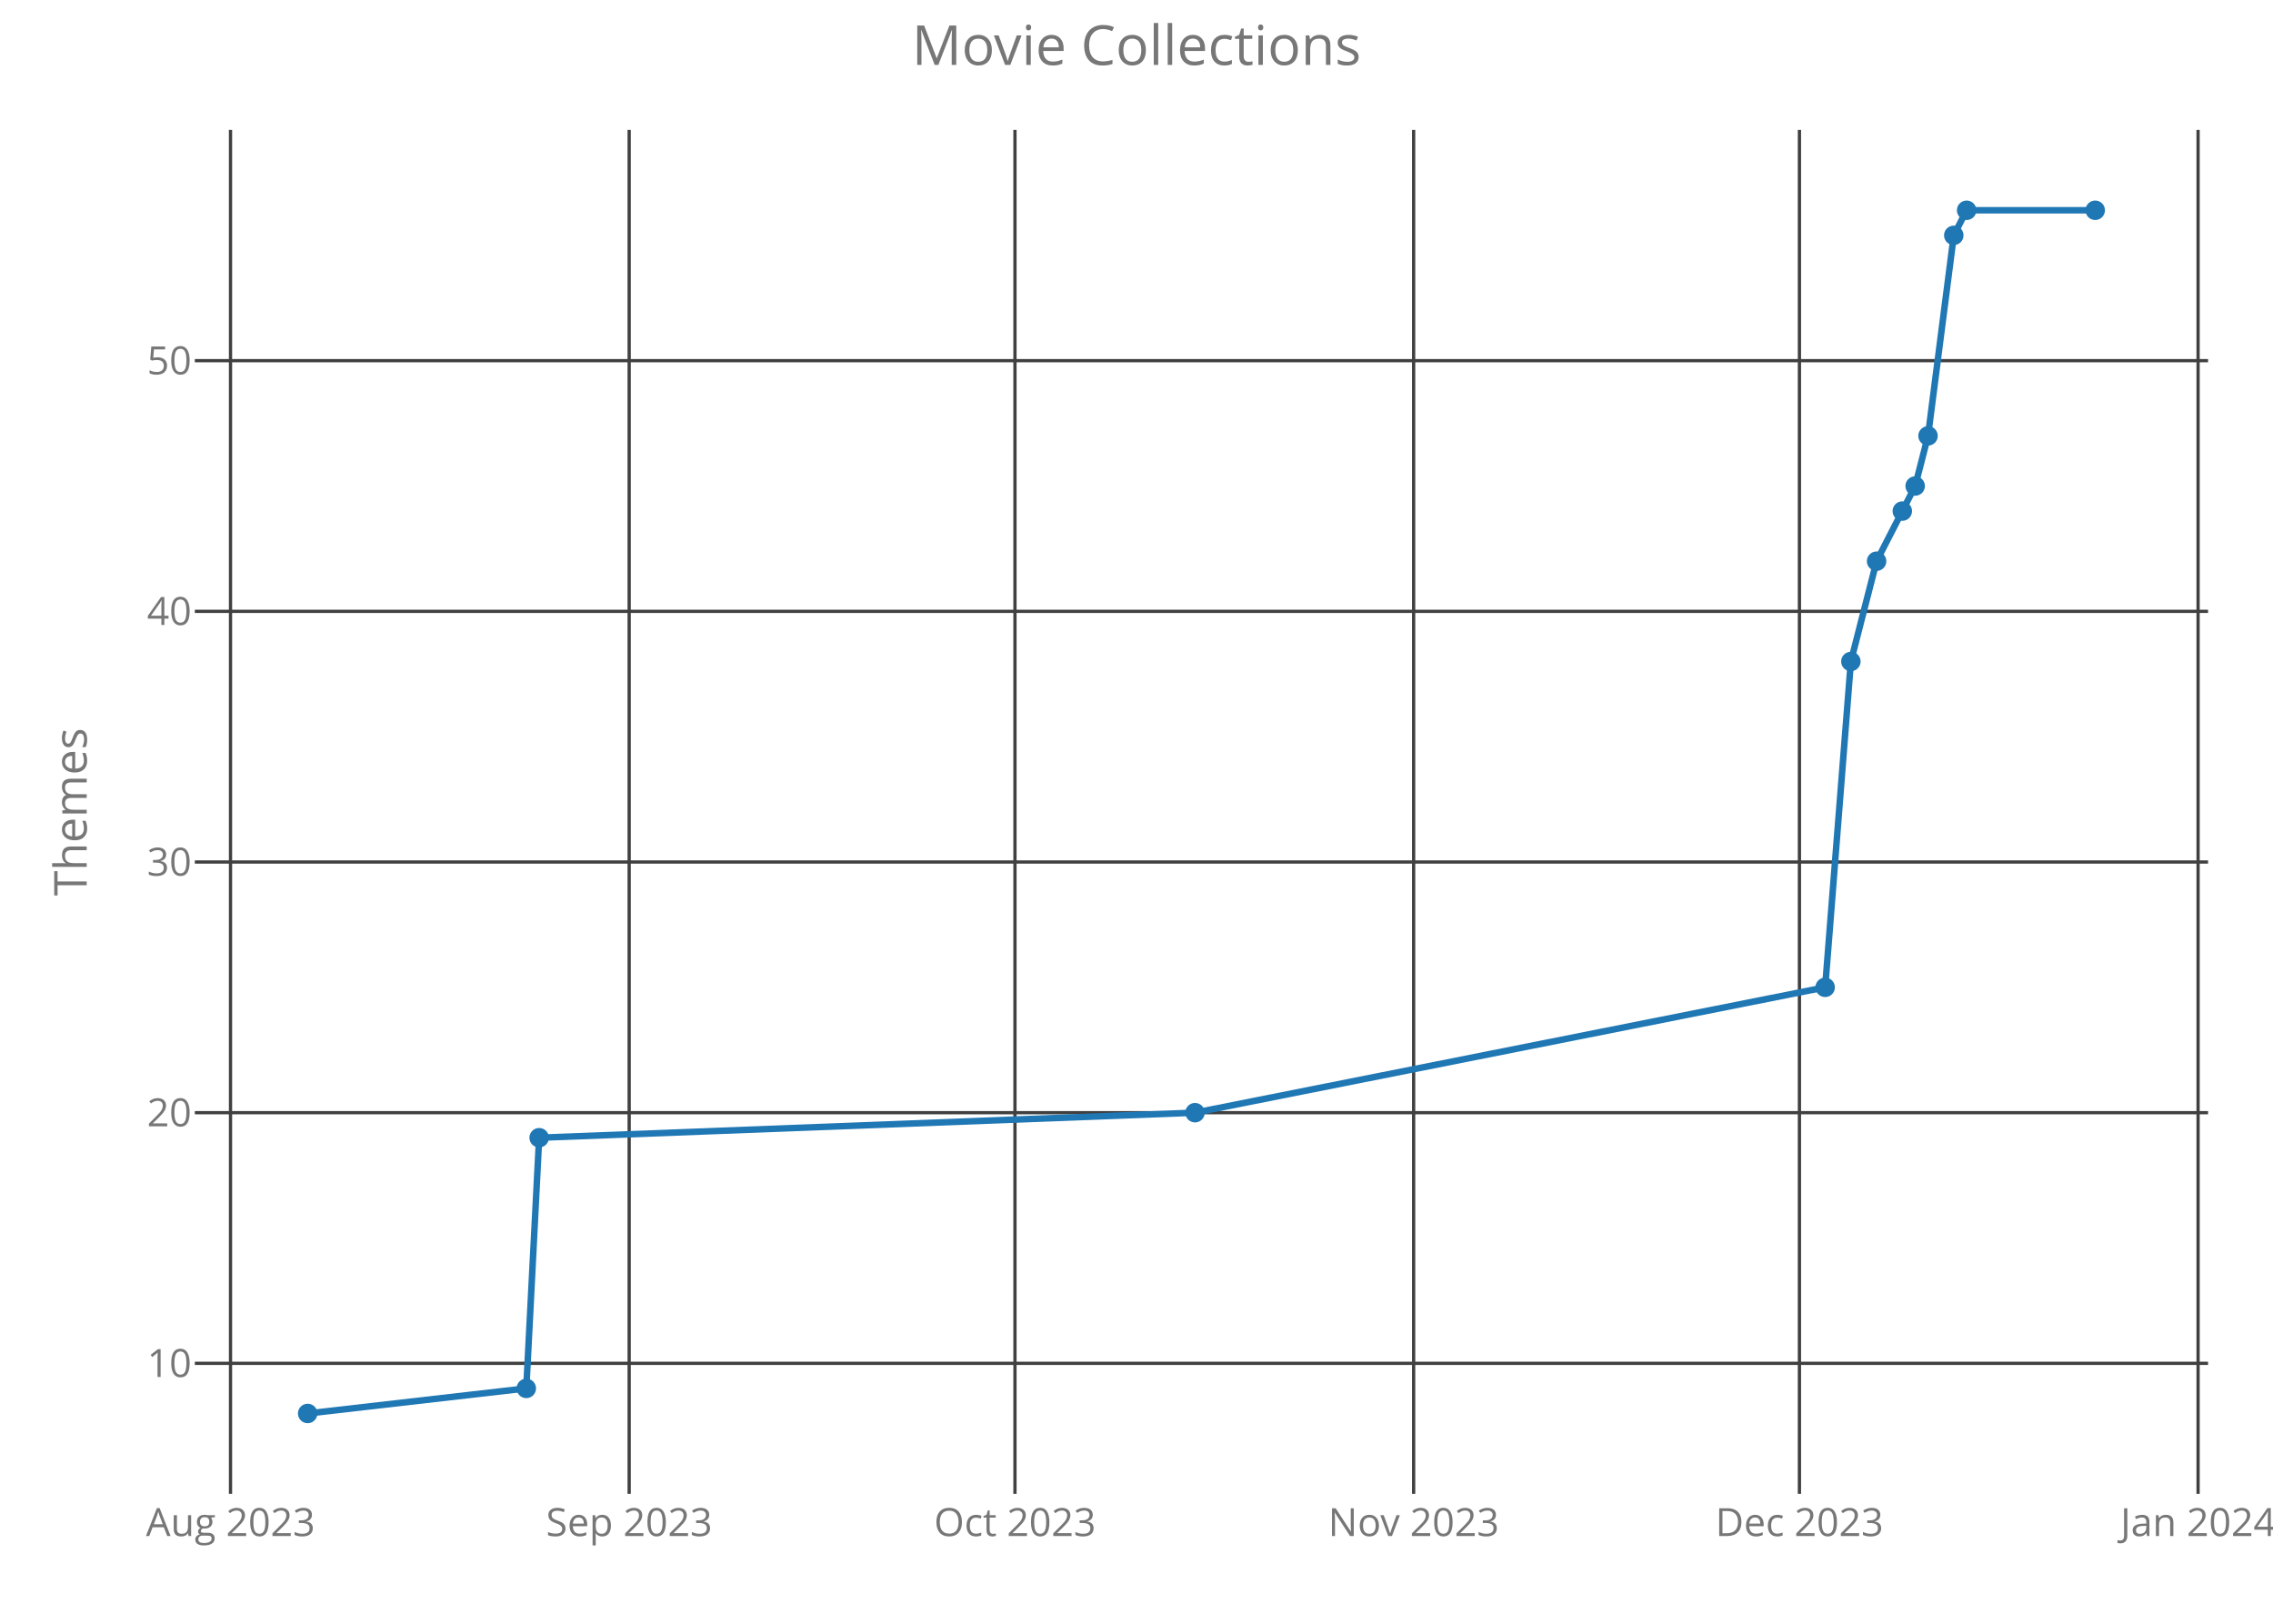
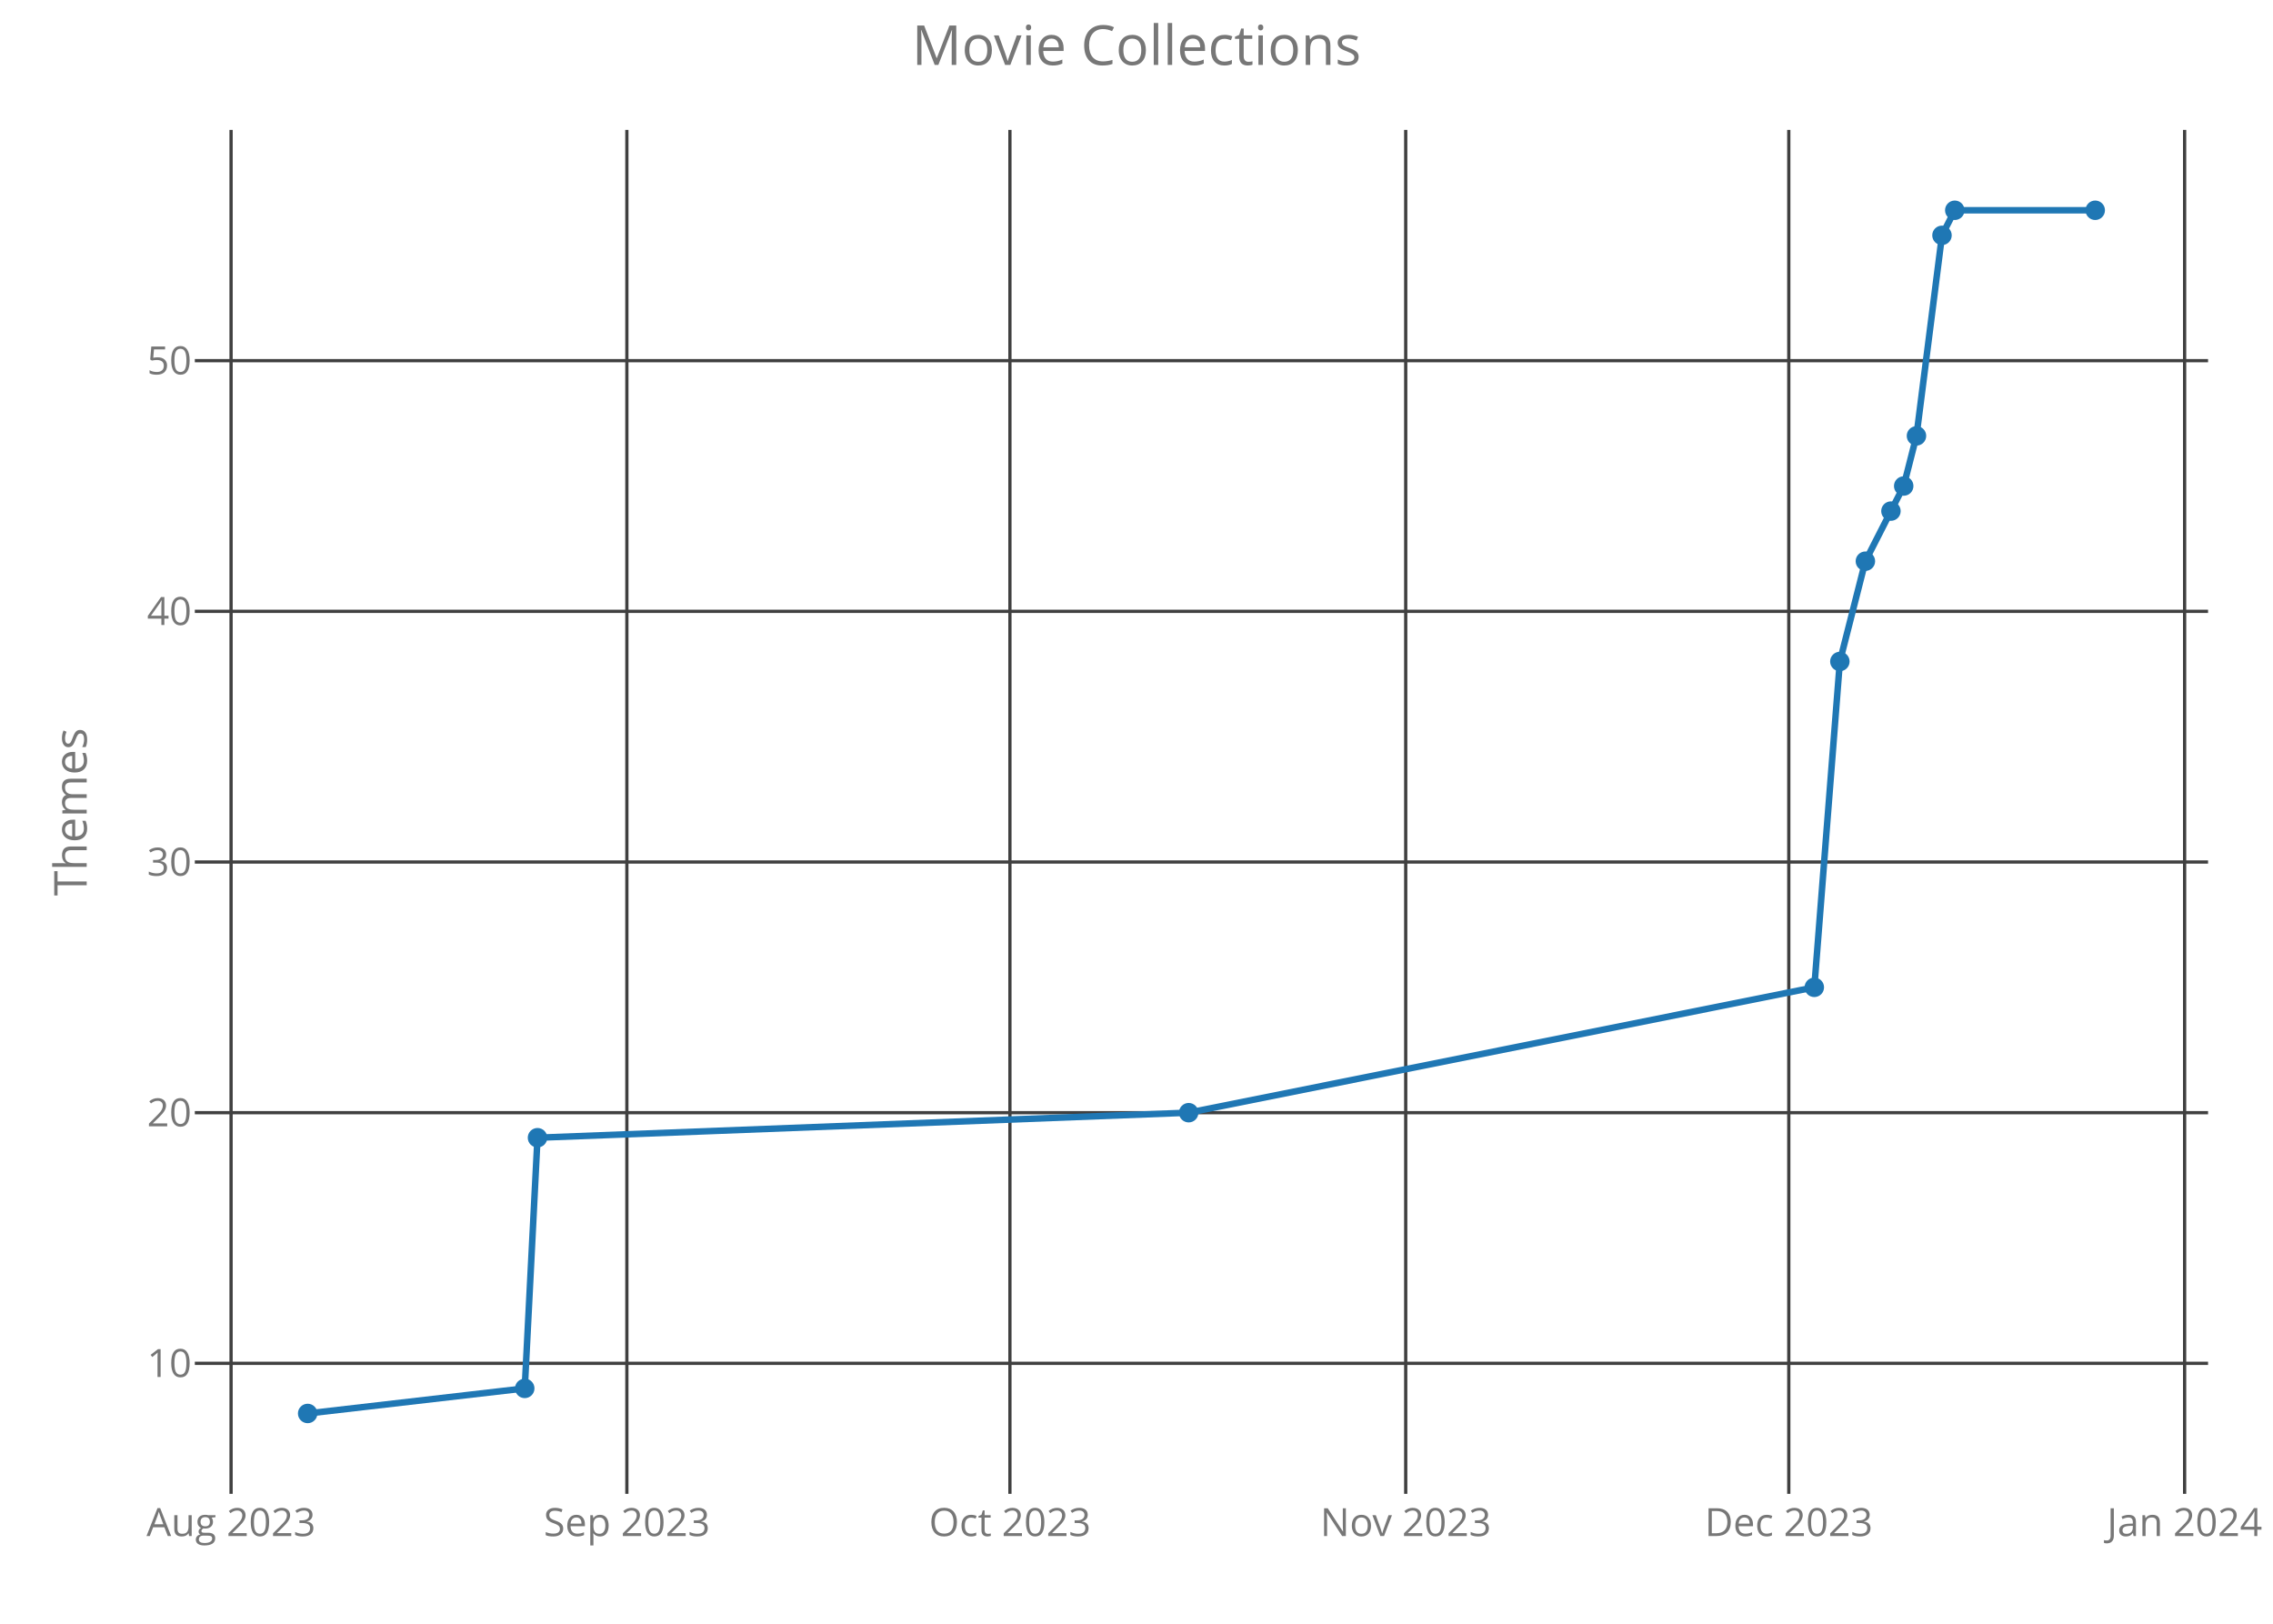
<svg xmlns="http://www.w3.org/2000/svg" class="main-svg" width="700" height="500" style="" viewBox="0 0 700 500">
  <rect x="0" y="0" width="700" height="500" style="fill: rgb(0, 0, 0); fill-opacity: 0;" />
-   <defs id="defs-e2881d">
+   <defs id="defs-7fcb64">
    <g class="clips">
-       <clipPath id="clipe2881dxyplot" class="plotclip">
+       <clipPath id="clip7fcb64xyplot" class="plotclip">
        <rect width="620" height="420" />
      </clipPath>
-       <clipPath class="axesclip" id="clipe2881dx">
+       <clipPath class="axesclip" id="clip7fcb64x">
        <rect x="60" y="0" width="620" height="500" />
      </clipPath>
-       <clipPath class="axesclip" id="clipe2881dy">
+       <clipPath class="axesclip" id="clip7fcb64y">
        <rect x="0" y="40" width="700" height="420" />
      </clipPath>
-       <clipPath class="axesclip" id="clipe2881dxy">
+       <clipPath class="axesclip" id="clip7fcb64xy">
        <rect x="60" y="40" width="620" height="420" />
      </clipPath>
    </g>
    <g class="gradients" />
  </defs>
  <g class="bglayer">
    <rect class="bg" x="60" y="40" width="620" height="420" style="fill: rgb(0, 0, 0); fill-opacity: 0; stroke-width: 0;" />
  </g>
  <g class="layer-below">
    <g class="imagelayer" />
    <g class="shapelayer" />
  </g>
  <g class="cartesianlayer">
    <g class="subplot xy">
      <g class="layer-subplot">
        <g class="shapelayer" />
        <g class="imagelayer" />
      </g>
      <g class="gridlayer">
        <g class="x">
-           <path class="xgrid crisp" transform="translate(70.99,0)" d="M0,40v420" style="stroke: rgb(64, 64, 64); stroke-opacity: 1; stroke-width: 1px;" />
-           <path class="xgrid crisp" transform="translate(193.76,0)" d="M0,40v420" style="stroke: rgb(64, 64, 64); stroke-opacity: 1; stroke-width: 1px;" />
-           <path class="xgrid crisp" transform="translate(312.57,0)" d="M0,40v420" style="stroke: rgb(64, 64, 64); stroke-opacity: 1; stroke-width: 1px;" />
-           <path class="xgrid crisp" transform="translate(435.35,0)" d="M0,40v420" style="stroke: rgb(64, 64, 64); stroke-opacity: 1; stroke-width: 1px;" />
-           <path class="xgrid crisp" transform="translate(554.16,0)" d="M0,40v420" style="stroke: rgb(64, 64, 64); stroke-opacity: 1; stroke-width: 1px;" />
-           <path class="xgrid crisp" transform="translate(676.93,0)" d="M0,40v420" style="stroke: rgb(64, 64, 64); stroke-opacity: 1; stroke-width: 1px;" />
+           <path class="xgrid crisp" transform="translate(71.16,0)" d="M0,40v420" style="stroke: rgb(64, 64, 64); stroke-opacity: 1; stroke-width: 1px;" />
+           <path class="xgrid crisp" transform="translate(193.05,0)" d="M0,40v420" style="stroke: rgb(64, 64, 64); stroke-opacity: 1; stroke-width: 1px;" />
+           <path class="xgrid crisp" transform="translate(311.02,0)" d="M0,40v420" style="stroke: rgb(64, 64, 64); stroke-opacity: 1; stroke-width: 1px;" />
+           <path class="xgrid crisp" transform="translate(432.91,0)" d="M0,40v420" style="stroke: rgb(64, 64, 64); stroke-opacity: 1; stroke-width: 1px;" />
+           <path class="xgrid crisp" transform="translate(550.88,0)" d="M0,40v420" style="stroke: rgb(64, 64, 64); stroke-opacity: 1; stroke-width: 1px;" />
+           <path class="xgrid crisp" transform="translate(672.78,0)" d="M0,40v420" style="stroke: rgb(64, 64, 64); stroke-opacity: 1; stroke-width: 1px;" />
        </g>
        <g class="y">
          <path class="ygrid crisp" transform="translate(0,419.81)" d="M60,0h620" style="stroke: rgb(64, 64, 64); stroke-opacity: 1; stroke-width: 1px;" />
          <path class="ygrid crisp" transform="translate(0,342.63)" d="M60,0h620" style="stroke: rgb(64, 64, 64); stroke-opacity: 1; stroke-width: 1px;" />
          <path class="ygrid crisp" transform="translate(0,265.44)" d="M60,0h620" style="stroke: rgb(64, 64, 64); stroke-opacity: 1; stroke-width: 1px;" />
          <path class="ygrid crisp" transform="translate(0,188.25)" d="M60,0h620" style="stroke: rgb(64, 64, 64); stroke-opacity: 1; stroke-width: 1px;" />
          <path class="ygrid crisp" transform="translate(0,111.06)" d="M60,0h620" style="stroke: rgb(64, 64, 64); stroke-opacity: 1; stroke-width: 1px;" />
        </g>
      </g>
      <g class="zerolinelayer" />
      <path class="xlines-below crisp" d="M0,0" style="fill: none;" />
      <path class="ylines-below crisp" d="M0,0" style="fill: none;" />
      <g class="overlines-below" />
      <g class="xaxislayer-below">
        <g class="xtick">
-           <text text-anchor="middle" x="0" y="473" transform="translate(70.99,0)" style="font-family: 'Open Sans'; font-size: 12px; fill: rgb(119, 119, 119); fill-opacity: 1; white-space: pre;">Aug 2023</text>
+           <text text-anchor="middle" x="0" y="473" transform="translate(71.16,0)" style="font-family: 'Open Sans'; font-size: 12px; fill: rgb(119, 119, 119); fill-opacity: 1; white-space: pre;">Aug 2023</text>
        </g>
        <g class="xtick">
-           <text text-anchor="middle" x="0" y="473" transform="translate(193.76,0)" style="font-family: 'Open Sans'; font-size: 12px; fill: rgb(119, 119, 119); fill-opacity: 1; white-space: pre;">Sep 2023</text>
+           <text text-anchor="middle" x="0" y="473" transform="translate(193.05,0)" style="font-family: 'Open Sans'; font-size: 12px; fill: rgb(119, 119, 119); fill-opacity: 1; white-space: pre;">Sep 2023</text>
        </g>
        <g class="xtick">
-           <text text-anchor="middle" x="0" y="473" transform="translate(312.57,0)" style="font-family: 'Open Sans'; font-size: 12px; fill: rgb(119, 119, 119); fill-opacity: 1; white-space: pre;">Oct 2023</text>
+           <text text-anchor="middle" x="0" y="473" transform="translate(311.02,0)" style="font-family: 'Open Sans'; font-size: 12px; fill: rgb(119, 119, 119); fill-opacity: 1; white-space: pre;">Oct 2023</text>
        </g>
        <g class="xtick">
-           <text text-anchor="middle" x="0" y="473" transform="translate(435.35,0)" style="font-family: 'Open Sans'; font-size: 12px; fill: rgb(119, 119, 119); fill-opacity: 1; white-space: pre;">Nov 2023</text>
+           <text text-anchor="middle" x="0" y="473" transform="translate(432.91,0)" style="font-family: 'Open Sans'; font-size: 12px; fill: rgb(119, 119, 119); fill-opacity: 1; white-space: pre;">Nov 2023</text>
        </g>
        <g class="xtick">
-           <text text-anchor="middle" x="0" y="473" transform="translate(554.16,0)" style="font-family: 'Open Sans'; font-size: 12px; fill: rgb(119, 119, 119); fill-opacity: 1; white-space: pre;">Dec 2023</text>
+           <text text-anchor="middle" x="0" y="473" transform="translate(550.88,0)" style="font-family: 'Open Sans'; font-size: 12px; fill: rgb(119, 119, 119); fill-opacity: 1; white-space: pre;">Dec 2023</text>
        </g>
        <g class="xtick">
-           <text text-anchor="middle" x="0" y="473" transform="translate(676.93,0)" style="font-family: 'Open Sans'; font-size: 12px; fill: rgb(119, 119, 119); fill-opacity: 1; white-space: pre;">Jan 2024</text>
+           <text text-anchor="middle" x="0" y="473" transform="translate(672.78,0)" style="font-family: 'Open Sans'; font-size: 12px; fill: rgb(119, 119, 119); fill-opacity: 1; white-space: pre;">Jan 2024</text>
        </g>
      </g>
      <g class="yaxislayer-below">
        <g class="ytick">
          <text text-anchor="end" x="59" y="4.2" transform="translate(0,419.81)" style="font-family: 'Open Sans'; font-size: 12px; fill: rgb(119, 119, 119); fill-opacity: 1; white-space: pre;">10</text>
        </g>
        <g class="ytick">
          <text text-anchor="end" x="59" y="4.2" transform="translate(0,342.63)" style="font-family: 'Open Sans'; font-size: 12px; fill: rgb(119, 119, 119); fill-opacity: 1; white-space: pre;">20</text>
        </g>
        <g class="ytick">
          <text text-anchor="end" x="59" y="4.2" transform="translate(0,265.44)" style="font-family: 'Open Sans'; font-size: 12px; fill: rgb(119, 119, 119); fill-opacity: 1; white-space: pre;">30</text>
        </g>
        <g class="ytick">
          <text text-anchor="end" x="59" y="4.2" transform="translate(0,188.25)" style="font-family: 'Open Sans'; font-size: 12px; fill: rgb(119, 119, 119); fill-opacity: 1; white-space: pre;">40</text>
        </g>
        <g class="ytick">
          <text text-anchor="end" x="59" y="4.2" transform="translate(0,111.06)" style="font-family: 'Open Sans'; font-size: 12px; fill: rgb(119, 119, 119); fill-opacity: 1; white-space: pre;">50</text>
        </g>
      </g>
      <g class="overaxes-below" />
-       <g class="plot" transform="translate(60,40)" clip-path="url('#clipe2881dxyplot')">
+       <g class="plot" transform="translate(60,40)" clip-path="url('#clip7fcb64xyplot')">
        <g class="scatterlayer mlayer">
-           <g class="trace scatter trace0ae4d9" style="stroke-miterlimit: 2; opacity: 1;">
+           <g class="trace scatter tracec63e45" style="stroke-miterlimit: 2; opacity: 1;">
            <g class="fills" />
            <g class="errorbars" />
            <g class="lines">
-               <path class="js-line" d="M34.75,395.25L102.08,387.53L106.04,310.34L308.02,302.63L502.08,264.03L510,163.69L517.92,132.81L529.8,109.66L533.76,94.22L541.69,32.47L545.65,24.75L585.25,24.75" style="vector-effect: non-scaling-stroke; fill: none; stroke: rgb(31, 119, 180); stroke-opacity: 1; stroke-width: 2px; opacity: 1;" />
+               <path class="js-line" d="M34.75,395.25L101.6,387.53L105.53,310.34L306.07,302.63L498.74,264.03L506.61,163.69L514.47,132.81L526.27,109.66L530.2,94.22L538.06,32.47L542,24.75L585.25,24.75" style="vector-effect: non-scaling-stroke; fill: none; stroke: rgb(31, 119, 180); stroke-opacity: 1; stroke-width: 2px; opacity: 1;" />
            </g>
            <g class="points">
              <path class="point" transform="translate(34.75,395.25)" d="M3,0A3,3 0 1,1 0,-3A3,3 0 0,1 3,0Z" style="opacity: 1; stroke-width: 0px; fill: rgb(31, 119, 180); fill-opacity: 1;" />
-               <path class="point" transform="translate(102.08,387.53)" d="M3,0A3,3 0 1,1 0,-3A3,3 0 0,1 3,0Z" style="opacity: 1; stroke-width: 0px; fill: rgb(31, 119, 180); fill-opacity: 1;" />
-               <path class="point" transform="translate(106.04,310.34)" d="M3,0A3,3 0 1,1 0,-3A3,3 0 0,1 3,0Z" style="opacity: 1; stroke-width: 0px; fill: rgb(31, 119, 180); fill-opacity: 1;" />
-               <path class="point" transform="translate(308.02,302.63)" d="M3,0A3,3 0 1,1 0,-3A3,3 0 0,1 3,0Z" style="opacity: 1; stroke-width: 0px; fill: rgb(31, 119, 180); fill-opacity: 1;" />
-               <path class="point" transform="translate(502.08,264.03)" d="M3,0A3,3 0 1,1 0,-3A3,3 0 0,1 3,0Z" style="opacity: 1; stroke-width: 0px; fill: rgb(31, 119, 180); fill-opacity: 1;" />
-               <path class="point" transform="translate(510,163.69)" d="M3,0A3,3 0 1,1 0,-3A3,3 0 0,1 3,0Z" style="opacity: 1; stroke-width: 0px; fill: rgb(31, 119, 180); fill-opacity: 1;" />
-               <path class="point" transform="translate(517.92,132.81)" d="M3,0A3,3 0 1,1 0,-3A3,3 0 0,1 3,0Z" style="opacity: 1; stroke-width: 0px; fill: rgb(31, 119, 180); fill-opacity: 1;" />
-               <path class="point" transform="translate(525.84,117.38)" d="M3,0A3,3 0 1,1 0,-3A3,3 0 0,1 3,0Z" style="opacity: 1; stroke-width: 0px; fill: rgb(31, 119, 180); fill-opacity: 1;" />
-               <path class="point" transform="translate(529.8,109.66)" d="M3,0A3,3 0 1,1 0,-3A3,3 0 0,1 3,0Z" style="opacity: 1; stroke-width: 0px; fill: rgb(31, 119, 180); fill-opacity: 1;" />
-               <path class="point" transform="translate(533.76,94.22)" d="M3,0A3,3 0 1,1 0,-3A3,3 0 0,1 3,0Z" style="opacity: 1; stroke-width: 0px; fill: rgb(31, 119, 180); fill-opacity: 1;" />
-               <path class="point" transform="translate(541.69,32.47)" d="M3,0A3,3 0 1,1 0,-3A3,3 0 0,1 3,0Z" style="opacity: 1; stroke-width: 0px; fill: rgb(31, 119, 180); fill-opacity: 1;" />
-               <path class="point" transform="translate(545.65,24.75)" d="M3,0A3,3 0 1,1 0,-3A3,3 0 0,1 3,0Z" style="opacity: 1; stroke-width: 0px; fill: rgb(31, 119, 180); fill-opacity: 1;" />
+               <path class="point" transform="translate(101.6,387.53)" d="M3,0A3,3 0 1,1 0,-3A3,3 0 0,1 3,0Z" style="opacity: 1; stroke-width: 0px; fill: rgb(31, 119, 180); fill-opacity: 1;" />
+               <path class="point" transform="translate(105.53,310.34)" d="M3,0A3,3 0 1,1 0,-3A3,3 0 0,1 3,0Z" style="opacity: 1; stroke-width: 0px; fill: rgb(31, 119, 180); fill-opacity: 1;" />
+               <path class="point" transform="translate(306.07,302.63)" d="M3,0A3,3 0 1,1 0,-3A3,3 0 0,1 3,0Z" style="opacity: 1; stroke-width: 0px; fill: rgb(31, 119, 180); fill-opacity: 1;" />
+               <path class="point" transform="translate(498.74,264.03)" d="M3,0A3,3 0 1,1 0,-3A3,3 0 0,1 3,0Z" style="opacity: 1; stroke-width: 0px; fill: rgb(31, 119, 180); fill-opacity: 1;" />
+               <path class="point" transform="translate(506.61,163.69)" d="M3,0A3,3 0 1,1 0,-3A3,3 0 0,1 3,0Z" style="opacity: 1; stroke-width: 0px; fill: rgb(31, 119, 180); fill-opacity: 1;" />
+               <path class="point" transform="translate(514.47,132.81)" d="M3,0A3,3 0 1,1 0,-3A3,3 0 0,1 3,0Z" style="opacity: 1; stroke-width: 0px; fill: rgb(31, 119, 180); fill-opacity: 1;" />
+               <path class="point" transform="translate(522.34,117.38)" d="M3,0A3,3 0 1,1 0,-3A3,3 0 0,1 3,0Z" style="opacity: 1; stroke-width: 0px; fill: rgb(31, 119, 180); fill-opacity: 1;" />
+               <path class="point" transform="translate(526.27,109.66)" d="M3,0A3,3 0 1,1 0,-3A3,3 0 0,1 3,0Z" style="opacity: 1; stroke-width: 0px; fill: rgb(31, 119, 180); fill-opacity: 1;" />
+               <path class="point" transform="translate(530.2,94.22)" d="M3,0A3,3 0 1,1 0,-3A3,3 0 0,1 3,0Z" style="opacity: 1; stroke-width: 0px; fill: rgb(31, 119, 180); fill-opacity: 1;" />
+               <path class="point" transform="translate(538.06,32.47)" d="M3,0A3,3 0 1,1 0,-3A3,3 0 0,1 3,0Z" style="opacity: 1; stroke-width: 0px; fill: rgb(31, 119, 180); fill-opacity: 1;" />
+               <path class="point" transform="translate(542,24.75)" d="M3,0A3,3 0 1,1 0,-3A3,3 0 0,1 3,0Z" style="opacity: 1; stroke-width: 0px; fill: rgb(31, 119, 180); fill-opacity: 1;" />
              <path class="point" transform="translate(585.25,24.75)" d="M3,0A3,3 0 1,1 0,-3A3,3 0 0,1 3,0Z" style="opacity: 1; stroke-width: 0px; fill: rgb(31, 119, 180); fill-opacity: 1;" />
            </g>
            <g class="text" />
          </g>
        </g>
      </g>
      <g class="overplot" />
      <path class="xlines-above" />
      <path class="ylines-above" />
      <g class="overlines-above" />
      <g class="xaxislayer-above" />
      <g class="yaxislayer-above" />
      <g class="overaxes-above" />
    </g>
  </g>
  <g class="polarlayer" />
  <g class="ternarylayer" />
  <g class="geolayer" />
  <g class="funnelarealayer" />
  <g class="pielayer" />
  <g class="treemaplayer" />
  <g class="sunburstlayer" />
  <g class="glimages" />
-   <defs id="topdefs-e2881d">
+   <defs id="topdefs-7fcb64">
    <g class="clips" />
  </defs>
  <g class="layer-above">
    <g class="imagelayer" />
    <g class="shapelayer" />
  </g>
  <g class="infolayer">
    <g class="g-gtitle">
      <text class="gtitle" x="350" y="20" text-anchor="middle" dy="0em" style="font-family: 'Open Sans'; font-size: 17px; fill: rgb(119, 119, 119); opacity: 1; font-weight: normal; white-space: pre;">Movie Collections</text>
    </g>
    <g class="g-xtitle" />
    <g class="g-ytitle">
      <text class="ytitle" transform="rotate(-90,26.7,250)" x="26.7" y="250" text-anchor="middle" style="font-family: 'Open Sans'; font-size: 14px; fill: rgb(119, 119, 119); opacity: 1; font-weight: normal; white-space: pre;">Themes</text>
    </g>
  </g>
</svg>
